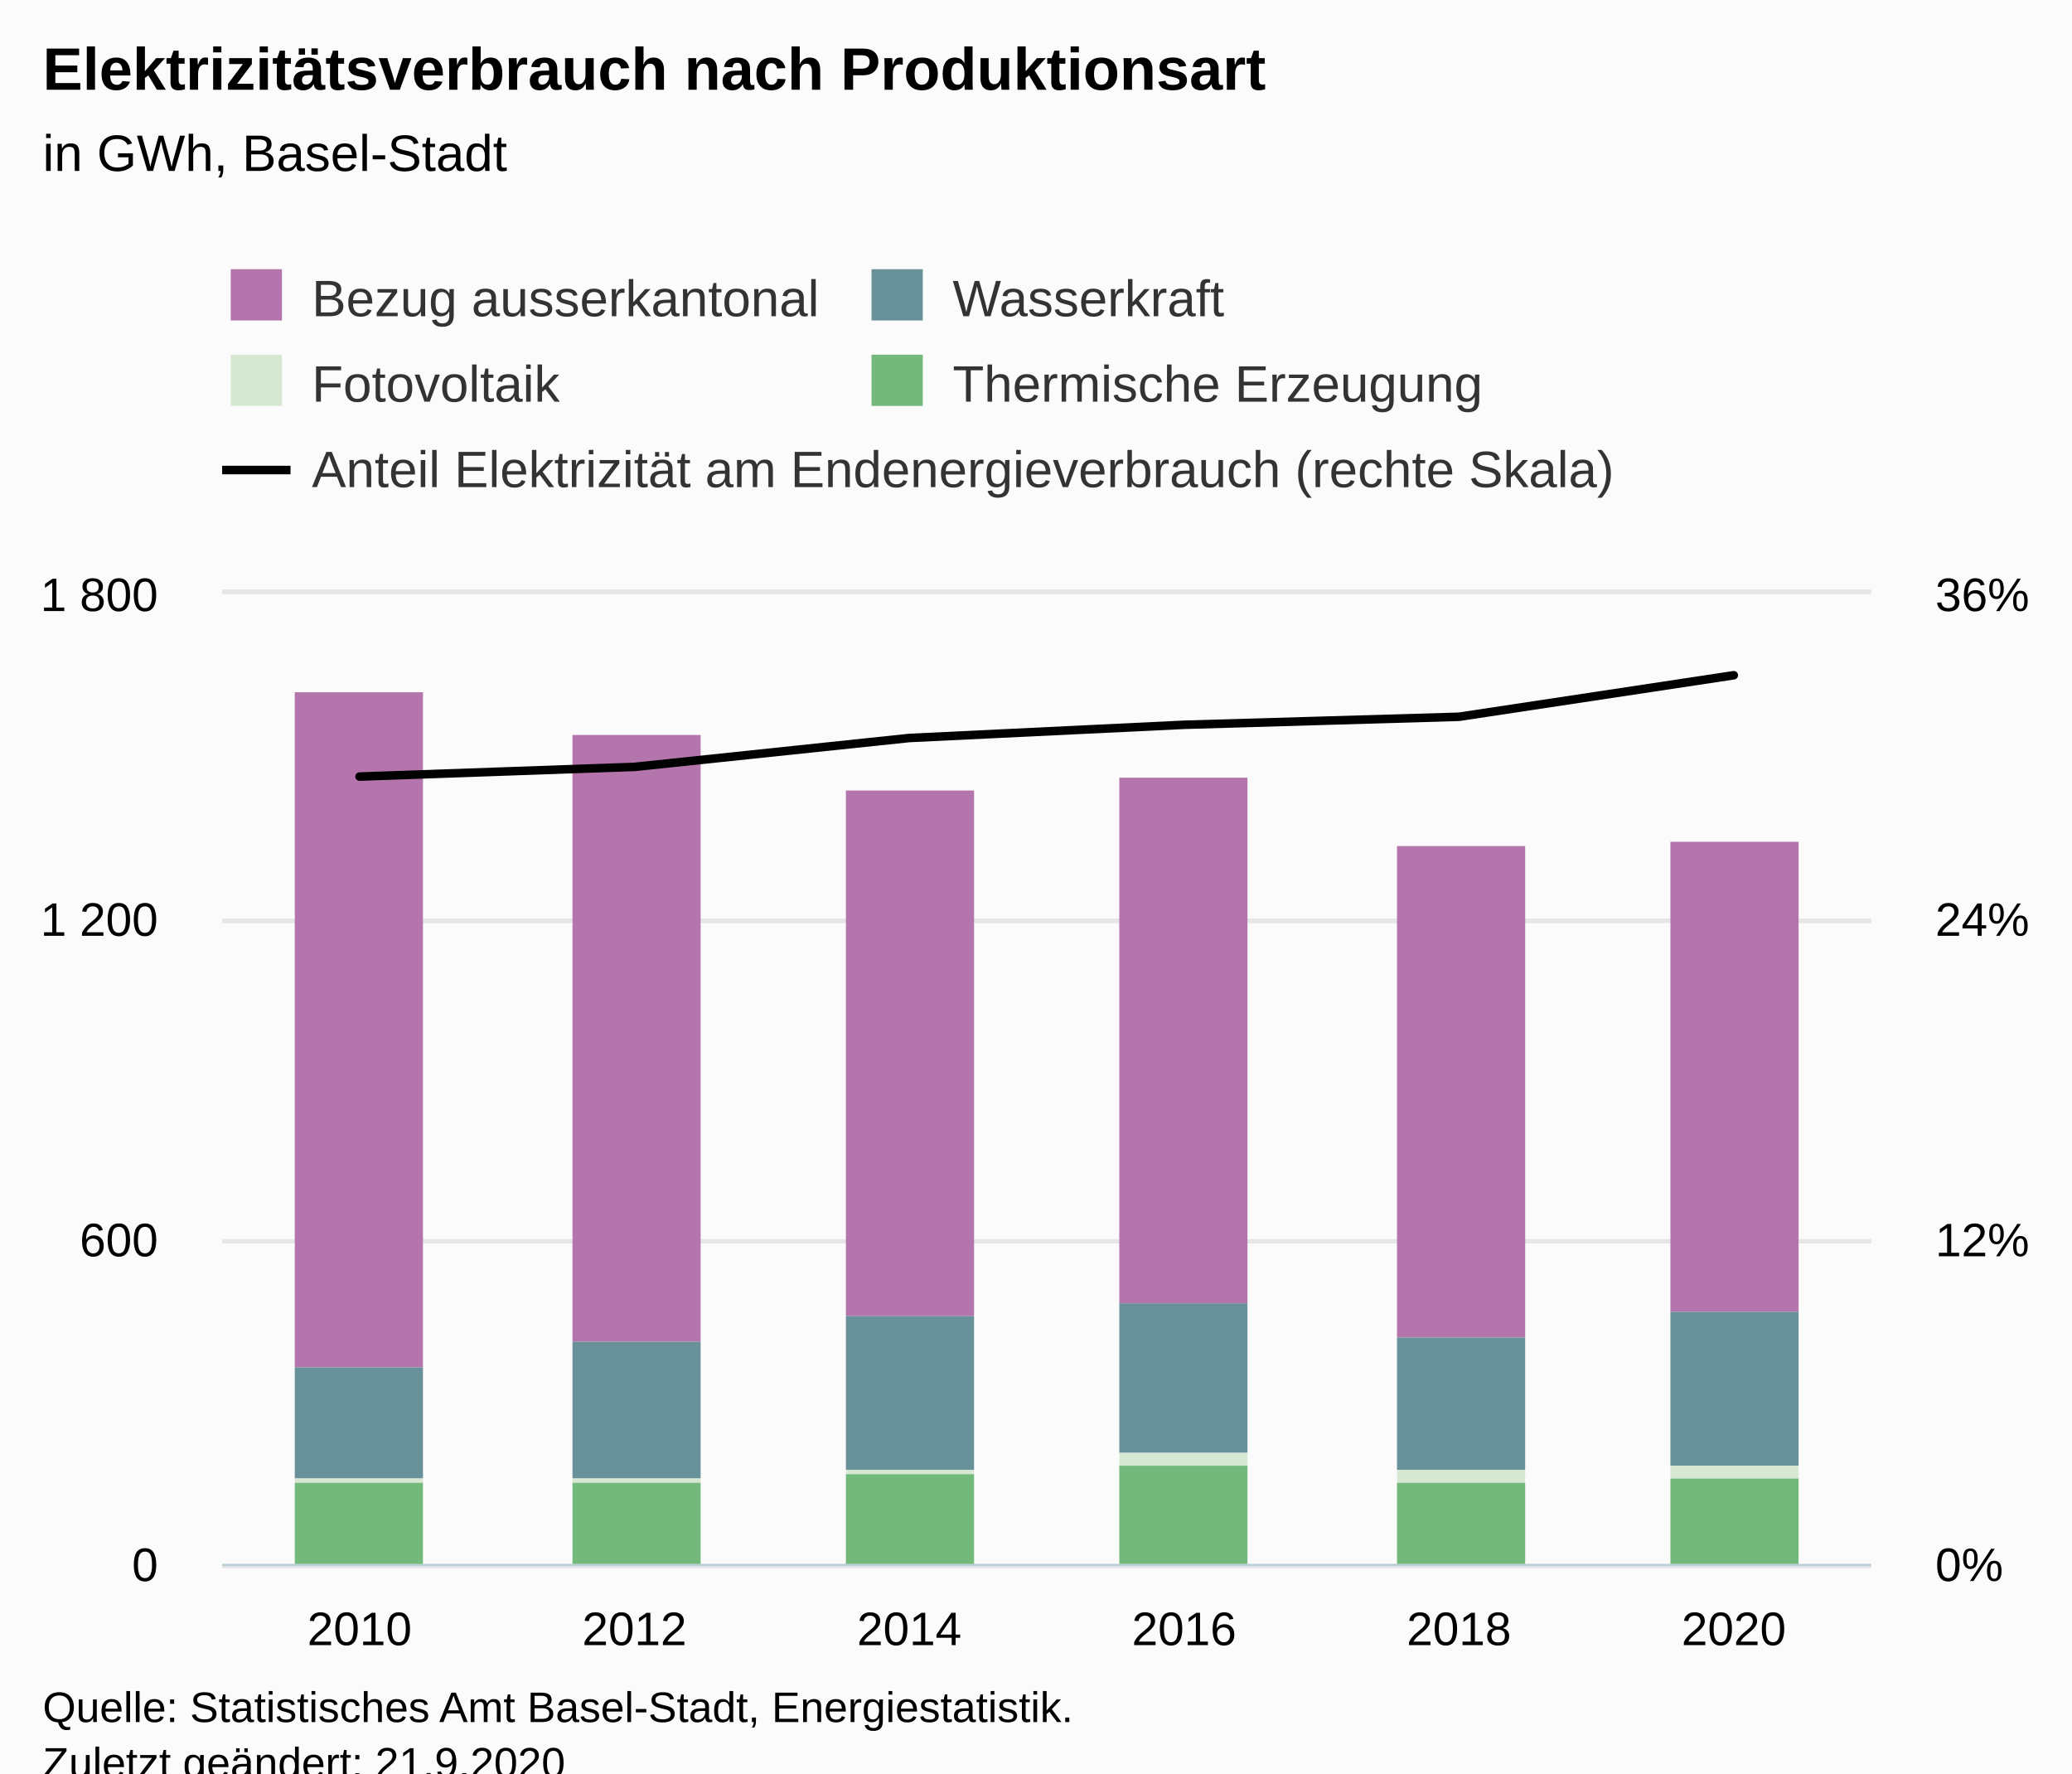
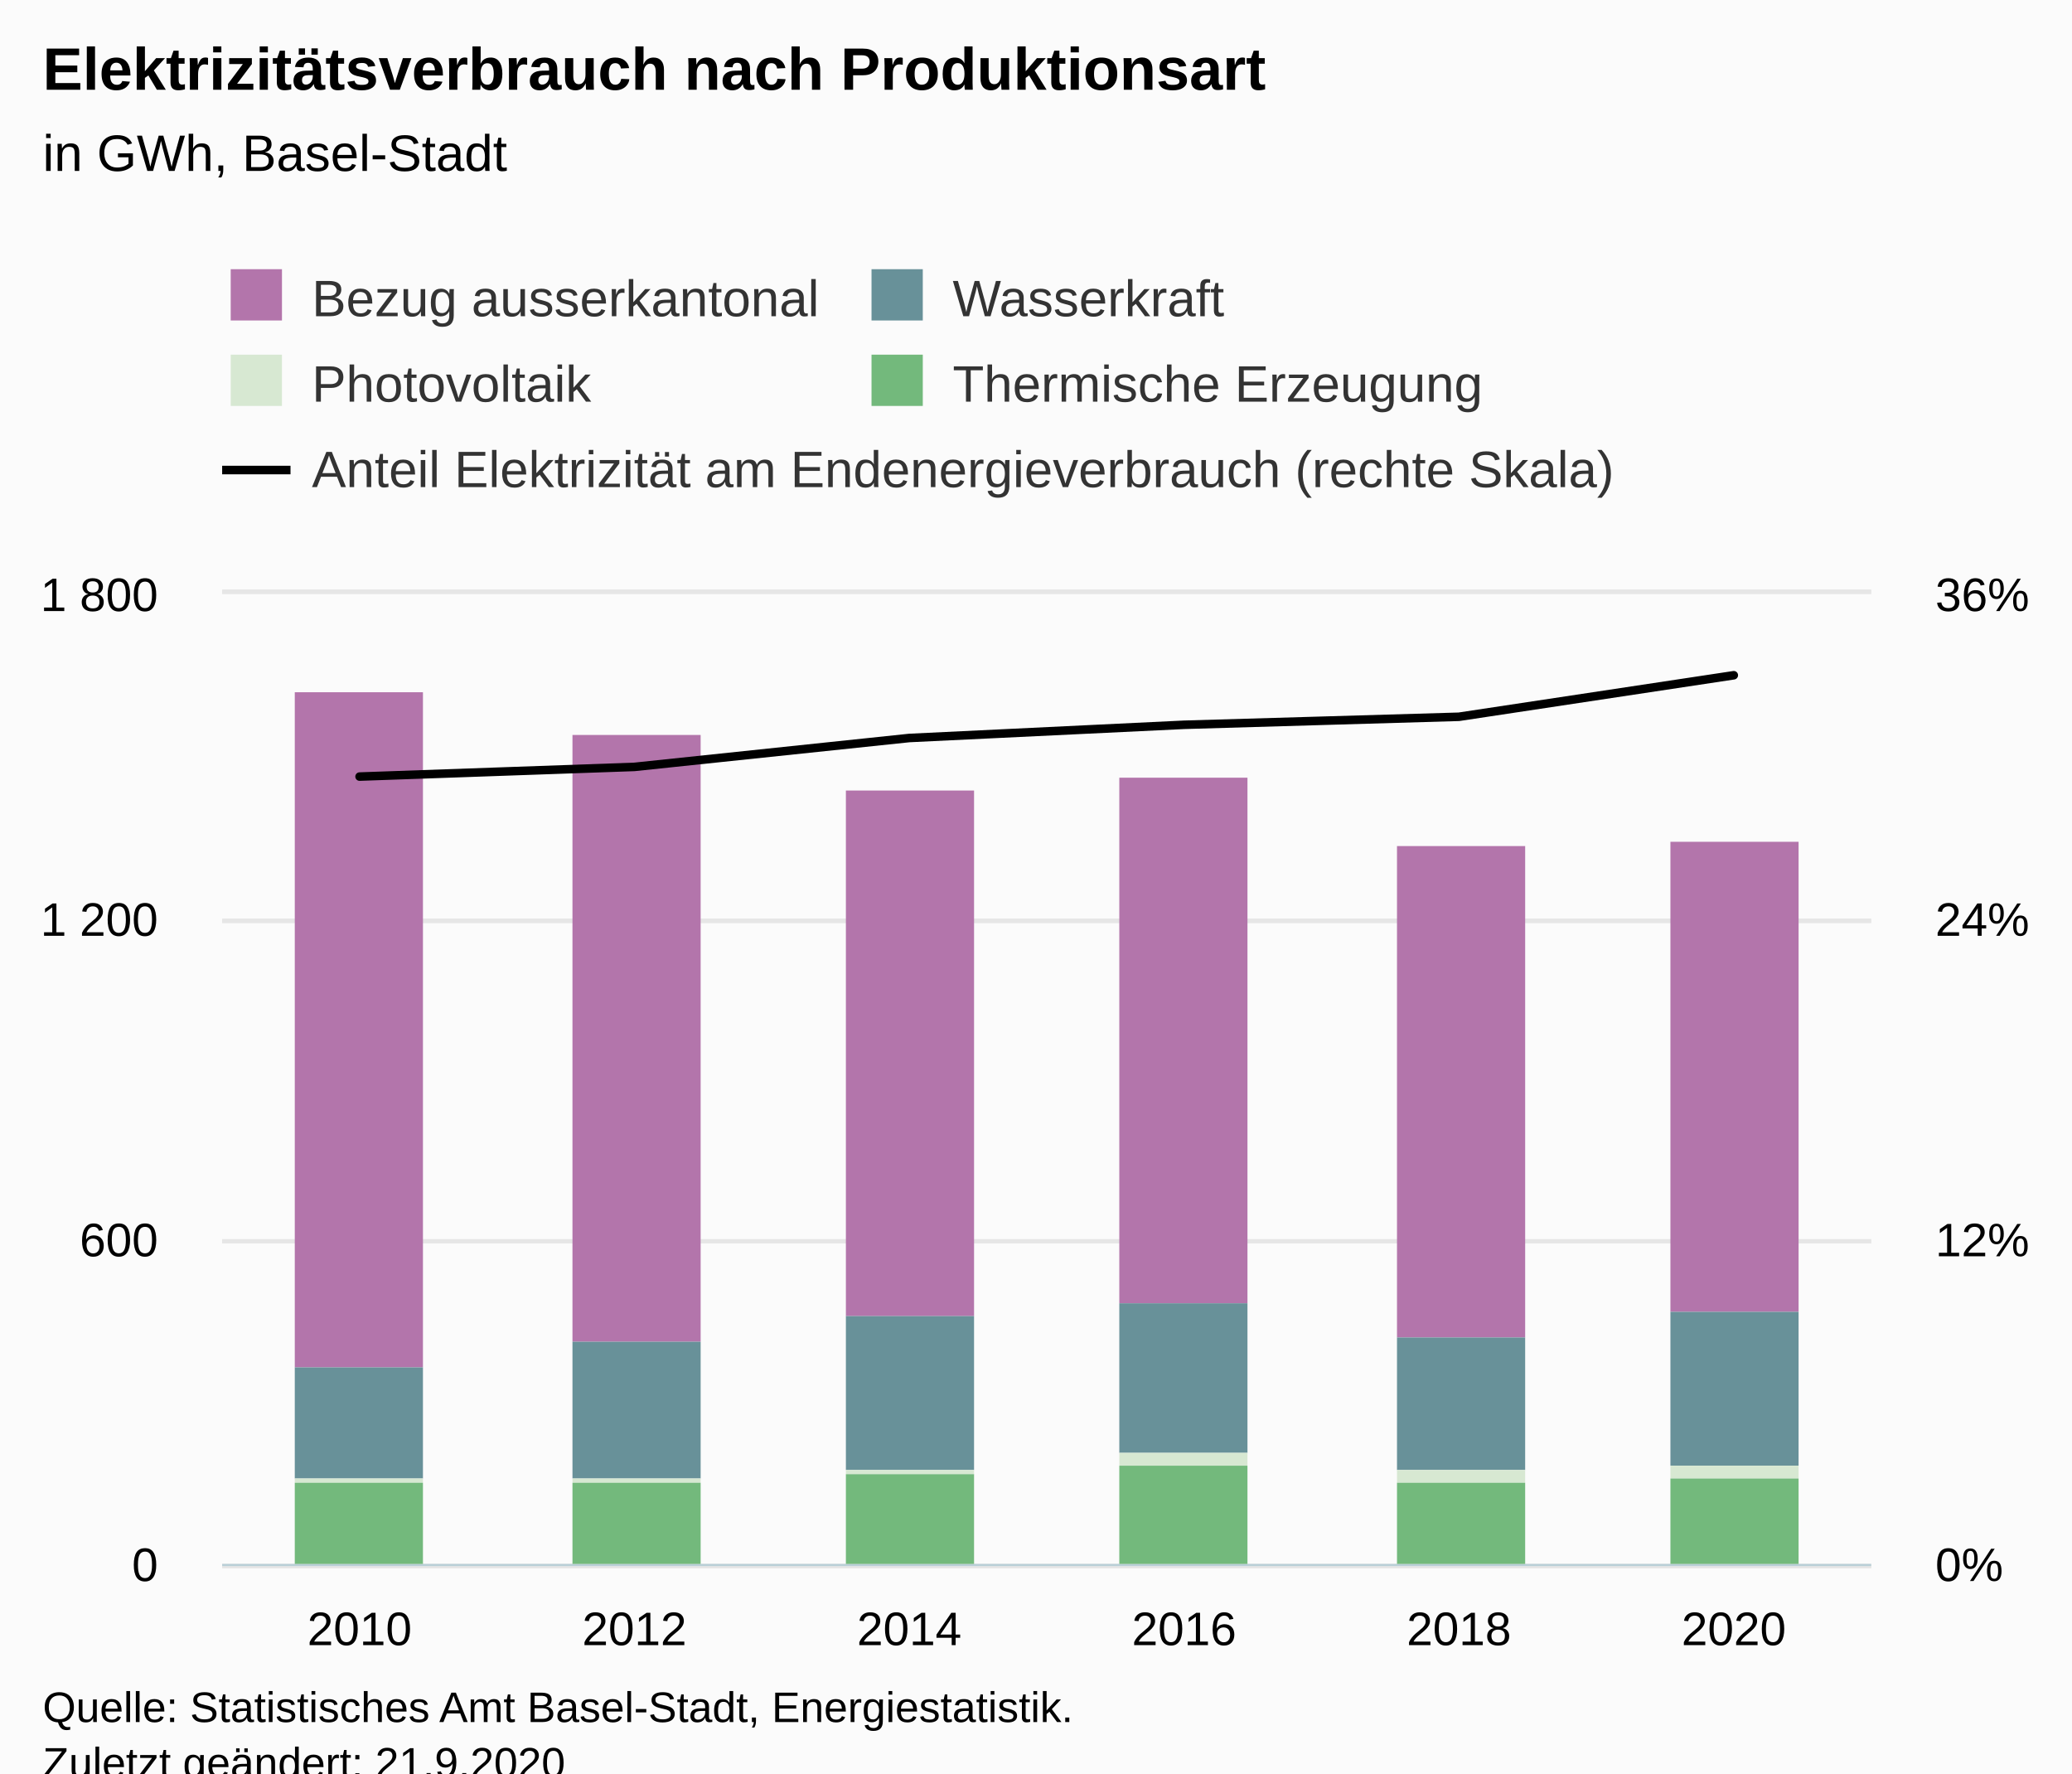
<svg xmlns="http://www.w3.org/2000/svg" version="1.1" class="highcharts-root" style="font-family:Arial;font-size:12px;" viewBox="0 0 485 415">
  <defs>
-     <clipPath id="highcharts-yrax1ml-39-">
+     <clipPath id="highcharts-91pu224-39-">
      <rect x="0" y="0" width="386" height="227" fill="none" />
    </clipPath>
-     <clipPath id="highcharts-yrax1ml-46-">
+     <clipPath id="highcharts-91pu224-46-">
      <rect x="0" y="0" width="386" height="227" fill="none" />
    </clipPath>
-     <clipPath id="highcharts-yrax1ml-71-">
+     <clipPath id="highcharts-91pu224-71-">
      <rect x="0" y="0" width="386" height="227" fill="none" />
    </clipPath>
-     <clipPath id="highcharts-yrax1ml-72-">
+     <clipPath id="highcharts-91pu224-72-">
      <rect x="52" y="139" width="386" height="227" fill="none" />
    </clipPath>
  </defs>
  <rect fill="#fbfbfb" class="highcharts-background" x="0" y="0" width="485" height="428" rx="0" ry="0" />
  <rect fill="none" class="highcharts-plot-background" x="52" y="139" width="386" height="227" />
  <g class="highcharts-pane-group" data-z-index="0" />
  <g class="highcharts-grid highcharts-xaxis-grid" data-z-index="1">
    <path fill="none" data-z-index="1" class="highcharts-grid-line" d="M 115.5 139 L 115.5 366" opacity="1" />
    <path fill="none" data-z-index="1" class="highcharts-grid-line" d="M 180.5 139 L 180.5 366" opacity="1" />
    <path fill="none" data-z-index="1" class="highcharts-grid-line" d="M 244.5 139 L 244.5 366" opacity="1" />
    <path fill="none" data-z-index="1" class="highcharts-grid-line" d="M 308.5 139 L 308.5 366" opacity="1" />
    <path fill="none" data-z-index="1" class="highcharts-grid-line" d="M 373.5 139 L 373.5 366" opacity="1" />
    <path fill="none" data-z-index="1" class="highcharts-grid-line" d="M 437.5 139 L 437.5 366" opacity="1" />
    <path fill="none" data-z-index="1" class="highcharts-grid-line" d="M 51.5 139 L 51.5 366" opacity="1" />
  </g>
  <g class="highcharts-grid highcharts-yaxis-grid" data-z-index="1">
    <path fill="none" stroke="#e6e6e6" stroke-width="1" data-z-index="1" class="highcharts-grid-line" d="M 52 366.5 L 438 366.5" opacity="1" />
    <path fill="none" stroke="#e6e6e6" stroke-width="1" data-z-index="1" class="highcharts-grid-line" d="M 52 290.5 L 438 290.5" opacity="1" />
    <path fill="none" stroke="#e6e6e6" stroke-width="1" data-z-index="1" class="highcharts-grid-line" d="M 52 215.5 L 438 215.5" opacity="1" />
    <path fill="none" stroke="#e6e6e6" stroke-width="1" data-z-index="1" class="highcharts-grid-line" d="M 52 138.5 L 438 138.5" opacity="1" />
  </g>
  <g class="highcharts-grid highcharts-yaxis-grid" data-z-index="1">
    <path fill="none" stroke="#e6e6e6" stroke-width="1" data-z-index="1" class="highcharts-grid-line" d="M 52 366.5 L 438 366.5" opacity="1" />
    <path fill="none" stroke="#e6e6e6" stroke-width="1" data-z-index="1" class="highcharts-grid-line" d="M 52 290.5 L 438 290.5" opacity="1" />
    <path fill="none" stroke="#e6e6e6" stroke-width="1" data-z-index="1" class="highcharts-grid-line" d="M 52 215.5 L 438 215.5" opacity="1" />
    <path fill="none" stroke="#e6e6e6" stroke-width="1" data-z-index="1" class="highcharts-grid-line" d="M 52 138.5 L 438 138.5" opacity="1" />
  </g>
  <rect fill="none" class="highcharts-plot-border" data-z-index="1" x="52" y="139" width="386" height="227" />
  <g class="highcharts-axis highcharts-xaxis" data-z-index="2">
    <path fill="none" class="highcharts-axis-line" stroke="#B9CFD7" stroke-width="0.5" data-z-index="7" d="M 52 366.25 L 438 366.25" />
  </g>
  <g class="highcharts-axis highcharts-yaxis" data-z-index="2">
    <path fill="none" class="highcharts-axis-line" data-z-index="7" d="M 52 139 L 52 366" />
  </g>
  <g class="highcharts-axis highcharts-yaxis" data-z-index="2">
    <path fill="none" class="highcharts-axis-line" data-z-index="7" d="M 438 139 L 438 366" />
  </g>
  <g class="highcharts-series-group" data-z-index="3">
-     <g class="highcharts-series highcharts-series-0 highcharts-column-series" data-z-index="0.1" opacity="1" transform="translate(52,139) scale(1 1)" clip-path="url(#highcharts-yrax1ml-46-)">
+     <g class="highcharts-series highcharts-series-0 highcharts-column-series" data-z-index="0.1" opacity="1" transform="translate(52,139) scale(1 1)" clip-path="url(#highcharts-91pu224-46-)">
      <rect x="17" y="23" width="30" height="158" fill="#B375AB" opacity="1" class="highcharts-point" />
      <rect x="82" y="33" width="30" height="142" fill="#B375AB" opacity="1" class="highcharts-point" />
      <rect x="146" y="46" width="30" height="123" fill="#B375AB" opacity="1" class="highcharts-point" />
      <rect x="210" y="43" width="30" height="123" fill="#B375AB" opacity="1" class="highcharts-point" />
      <rect x="275" y="59" width="30" height="115" fill="#B375AB" opacity="1" class="highcharts-point" />
      <rect x="339" y="58" width="30" height="110" fill="#B375AB" opacity="1" class="highcharts-point" />
    </g>
    <g class="highcharts-markers highcharts-series-0 highcharts-column-series" data-z-index="0.1" opacity="1" transform="translate(52,139) scale(1 1)" clip-path="none" />
-     <g class="highcharts-series highcharts-series-1 highcharts-column-series" data-z-index="0.1" opacity="1" transform="translate(52,139) scale(1 1)" clip-path="url(#highcharts-yrax1ml-46-)">
+     <g class="highcharts-series highcharts-series-1 highcharts-column-series" data-z-index="0.1" opacity="1" transform="translate(52,139) scale(1 1)" clip-path="url(#highcharts-91pu224-46-)">
      <rect x="17" y="181" width="30" height="26" fill="#689199" opacity="1" class="highcharts-point" />
      <rect x="82" y="175" width="30" height="32" fill="#689199" opacity="1" class="highcharts-point" />
      <rect x="146" y="169" width="30" height="36" fill="#689199" opacity="1" class="highcharts-point" />
      <rect x="210" y="166" width="30" height="35" fill="#689199" opacity="1" class="highcharts-point" />
      <rect x="275" y="174" width="30" height="31" fill="#689199" opacity="1" class="highcharts-point" />
      <rect x="339" y="168" width="30" height="36" fill="#689199" opacity="1" class="highcharts-point" />
    </g>
    <g class="highcharts-markers highcharts-series-1 highcharts-column-series" data-z-index="0.1" opacity="1" transform="translate(52,139) scale(1 1)" clip-path="none" />
-     <g class="highcharts-series highcharts-series-2 highcharts-column-series" data-z-index="0.1" opacity="1" transform="translate(52,139) scale(1 1)" clip-path="url(#highcharts-yrax1ml-46-)">
+     <g class="highcharts-series highcharts-series-2 highcharts-column-series" data-z-index="0.1" opacity="1" transform="translate(52,139) scale(1 1)" clip-path="url(#highcharts-91pu224-46-)">
      <rect x="17" y="207" width="30" height="1" fill="#D7E8D2" opacity="1" class="highcharts-point" />
      <rect x="82" y="207" width="30" height="1" fill="#D7E8D2" opacity="1" class="highcharts-point" />
      <rect x="146" y="205" width="30" height="1" fill="#D7E8D2" opacity="1" class="highcharts-point" />
      <rect x="210" y="201" width="30" height="3" fill="#D7E8D2" opacity="1" class="highcharts-point" />
      <rect x="275" y="205" width="30" height="3" fill="#D7E8D2" opacity="1" class="highcharts-point" />
      <rect x="339" y="204" width="30" height="3" fill="#D7E8D2" opacity="1" class="highcharts-point" />
    </g>
    <g class="highcharts-markers highcharts-series-2 highcharts-column-series" data-z-index="0.1" opacity="1" transform="translate(52,139) scale(1 1)" clip-path="none" />
-     <g class="highcharts-series highcharts-series-3 highcharts-column-series" data-z-index="0.1" opacity="1" transform="translate(52,139) scale(1 1)" clip-path="url(#highcharts-yrax1ml-46-)">
+     <g class="highcharts-series highcharts-series-3 highcharts-column-series" data-z-index="0.1" opacity="1" transform="translate(52,139) scale(1 1)" clip-path="url(#highcharts-91pu224-46-)">
      <rect x="17" y="208" width="30" height="20" fill="#73B97C" opacity="1" class="highcharts-point" />
      <rect x="82" y="208" width="30" height="20" fill="#73B97C" opacity="1" class="highcharts-point" />
      <rect x="146" y="206" width="30" height="22" fill="#73B97C" opacity="1" class="highcharts-point" />
      <rect x="210" y="204" width="30" height="24" fill="#73B97C" opacity="1" class="highcharts-point" />
      <rect x="275" y="208" width="30" height="20" fill="#73B97C" opacity="1" class="highcharts-point" />
      <rect x="339" y="207" width="30" height="21" fill="#73B97C" opacity="1" class="highcharts-point" />
    </g>
    <g class="highcharts-markers highcharts-series-3 highcharts-column-series" data-z-index="0.1" opacity="1" transform="translate(52,139) scale(1 1)" clip-path="none" />
-     <g class="highcharts-series highcharts-series-4 highcharts-line-series" data-z-index="0.1" opacity="1" transform="translate(52,139) scale(1 1)" clip-path="url(#highcharts-yrax1ml-71-)">
+     <g class="highcharts-series highcharts-series-4 highcharts-line-series" data-z-index="0.1" opacity="1" transform="translate(52,139) scale(1 1)" clip-path="url(#highcharts-91pu224-71-)">
      <path fill="none" d="M 32.167 42.739 L 96.5 40.472 L 160.833 33.709 L 225.167 30.618 L 289.5 28.742 L 353.833 19.025" class="highcharts-graph" data-z-index="1" stroke="#000000" stroke-width="2" stroke-linejoin="round" stroke-linecap="round" />
    </g>
    <g class="highcharts-markers highcharts-series-4 highcharts-line-series" data-z-index="0.1" opacity="1" transform="translate(52,139) scale(1 1)" clip-path="none" />
  </g>
  <text x="10" text-anchor="start" class="highcharts-title" data-z-index="4" style="color:#000000;font-size:14px;font-weight:bold;fill:#000000;" y="21">
    <tspan>Elektrizitätsverbrauch nach Produktionsart</tspan>
  </text>
  <text x="10" text-anchor="start" class="highcharts-subtitle" data-z-index="4" style="color:#000000;font-size:12px;font-weight:normal;fill:#000000;" y="40">
    <tspan>in GWh, Basel-Stadt</tspan>
  </text>
  <text x="10" text-anchor="start" class="highcharts-caption" data-z-index="4" style="color:#666666;fill:#666666;" y="400" />
  <g class="highcharts-legend" data-z-index="7" transform="translate(44,56)">
    <rect fill="none" class="highcharts-legend-box" rx="0" ry="0" x="0" y="0" width="308" height="71" visibility="visible" />
    <g data-z-index="1">
      <g>
        <g class="highcharts-legend-item highcharts-column-series highcharts-color-undefined highcharts-series-0" data-z-index="1" transform="translate(8,3)">
          <text x="21" style="color:#333333;cursor:pointer;font-size:12px;font-weight:normal;white-space:nowrap;fill:#333333;" text-anchor="start" data-z-index="2" y="15">
            <tspan>Bezug ausserkantonal</tspan>
          </text>
          <rect x="2" y="4" width="12" height="12" fill="#B375AB" class="highcharts-point" data-z-index="3" />
        </g>
        <g class="highcharts-legend-item highcharts-column-series highcharts-color-undefined highcharts-series-1" data-z-index="1" transform="translate(158,3)">
          <text x="21" y="15" style="color:#333333;cursor:pointer;font-size:12px;font-weight:normal;white-space:nowrap;fill:#333333;" text-anchor="start" data-z-index="2">
            <tspan>Wasserkraft</tspan>
          </text>
          <rect x="2" y="4" width="12" height="12" fill="#689199" class="highcharts-point" data-z-index="3" />
        </g>
        <g class="highcharts-legend-item highcharts-column-series highcharts-color-undefined highcharts-series-2" data-z-index="1" transform="translate(8,23)">
          <text x="21" y="15" style="color:#333333;cursor:pointer;font-size:12px;font-weight:normal;white-space:nowrap;fill:#333333;" text-anchor="start" data-z-index="2">
-             <tspan>Fotovoltaik</tspan>
+             <tspan>Photovoltaik</tspan>
          </text>
          <rect x="2" y="4" width="12" height="12" fill="#D7E8D2" class="highcharts-point" data-z-index="3" />
        </g>
        <g class="highcharts-legend-item highcharts-column-series highcharts-color-undefined highcharts-series-3" data-z-index="1" transform="translate(158,23)">
          <text x="21" y="15" style="color:#333333;cursor:pointer;font-size:12px;font-weight:normal;white-space:nowrap;fill:#333333;" text-anchor="start" data-z-index="2">
            <tspan>Thermische Erzeugung</tspan>
          </text>
          <rect x="2" y="4" width="12" height="12" fill="#73B97C" class="highcharts-point" data-z-index="3" />
        </g>
        <g class="highcharts-legend-item highcharts-line-series highcharts-color-undefined highcharts-series-4" data-z-index="1" transform="translate(8,43)">
          <path fill="none" d="M 0 11 L 16 11" class="highcharts-graph" stroke="#000000" stroke-width="2" />
          <text x="21" y="15" style="color:#333333;cursor:pointer;font-size:12px;font-weight:normal;white-space:nowrap;fill:#333333;" text-anchor="start" data-z-index="2">
            <tspan>Anteil Elektrizität am Endenergieverbrauch (rechte Skala)</tspan>
          </text>
        </g>
      </g>
    </g>
  </g>
  <g class="highcharts-axis-labels highcharts-xaxis-labels" data-z-index="7">
    <text x="84.167" style="color:#000000;cursor:default;font-size:11px;fill:#000000;" text-anchor="middle" transform="translate(0,0)" y="385" opacity="1">2010</text>
    <text x="148.5" style="color:#000000;cursor:default;font-size:11px;fill:#000000;" text-anchor="middle" transform="translate(0,0)" y="385" opacity="1">2012</text>
    <text x="212.833" style="color:#000000;cursor:default;font-size:11px;fill:#000000;" text-anchor="middle" transform="translate(0,0)" y="385" opacity="1">2014</text>
    <text x="277.167" style="color:#000000;cursor:default;font-size:11px;fill:#000000;" text-anchor="middle" transform="translate(0,0)" y="385" opacity="1">2016</text>
    <text x="341.5" style="color:#000000;cursor:default;font-size:11px;fill:#000000;" text-anchor="middle" transform="translate(0,0)" y="385" opacity="1">2018</text>
    <text x="405.833" style="color:#000000;cursor:default;font-size:11px;fill:#000000;" text-anchor="middle" transform="translate(0,0)" y="385" opacity="1">2020</text>
  </g>
  <g class="highcharts-axis-labels highcharts-yaxis-labels" data-z-index="7">
    <text x="37" style="color:black;cursor:default;font-size:11px;fill:black;" text-anchor="end" transform="translate(0,0)" y="370" opacity="1">0</text>
    <text x="37" style="color:black;cursor:default;font-size:11px;fill:black;" text-anchor="end" transform="translate(0,0)" y="294" opacity="1">600</text>
    <text x="37" style="color:black;cursor:default;font-size:11px;fill:black;" text-anchor="end" transform="translate(0,0)" y="219" opacity="1">
      <tspan>1 200</tspan>
    </text>
    <text x="37" style="color:black;cursor:default;font-size:11px;fill:black;" text-anchor="end" transform="translate(0,0)" y="143" opacity="1">
      <tspan>1 800</tspan>
    </text>
  </g>
  <g class="highcharts-axis-labels highcharts-yaxis-labels" data-z-index="7">
    <text x="453" style="color:black;cursor:default;font-size:11px;fill:black;" text-anchor="start" transform="translate(0,0)" y="370" opacity="1">0%</text>
    <text x="453" style="color:black;cursor:default;font-size:11px;fill:black;" text-anchor="start" transform="translate(0,0)" y="294" opacity="1">12%</text>
    <text x="453" style="color:black;cursor:default;font-size:11px;fill:black;" text-anchor="start" transform="translate(0,0)" y="219" opacity="1">24%</text>
    <text x="453" style="color:black;cursor:default;font-size:11px;fill:black;" text-anchor="start" transform="translate(0,0)" y="143" opacity="1">36%</text>
  </g>
  <text x="10" class="highcharts-credits" text-anchor="start" data-z-index="8" style="cursor:default;color:#000000;font-size:10px;fill:#000000;" y="403">
    <tspan>Quelle: Statistisches Amt Basel-Stadt, Energiestatistik.</tspan>
    <tspan x="10" dy="13">Zuletzt geändert: 21.9.2020</tspan>
  </text>
-   <g class="highcharts-control-points" data-z-index="99" clip-path="url(#highcharts-yrax1ml-72-)" />
+   <g class="highcharts-control-points" data-z-index="99" clip-path="url(#highcharts-91pu224-72-)" />
</svg>
